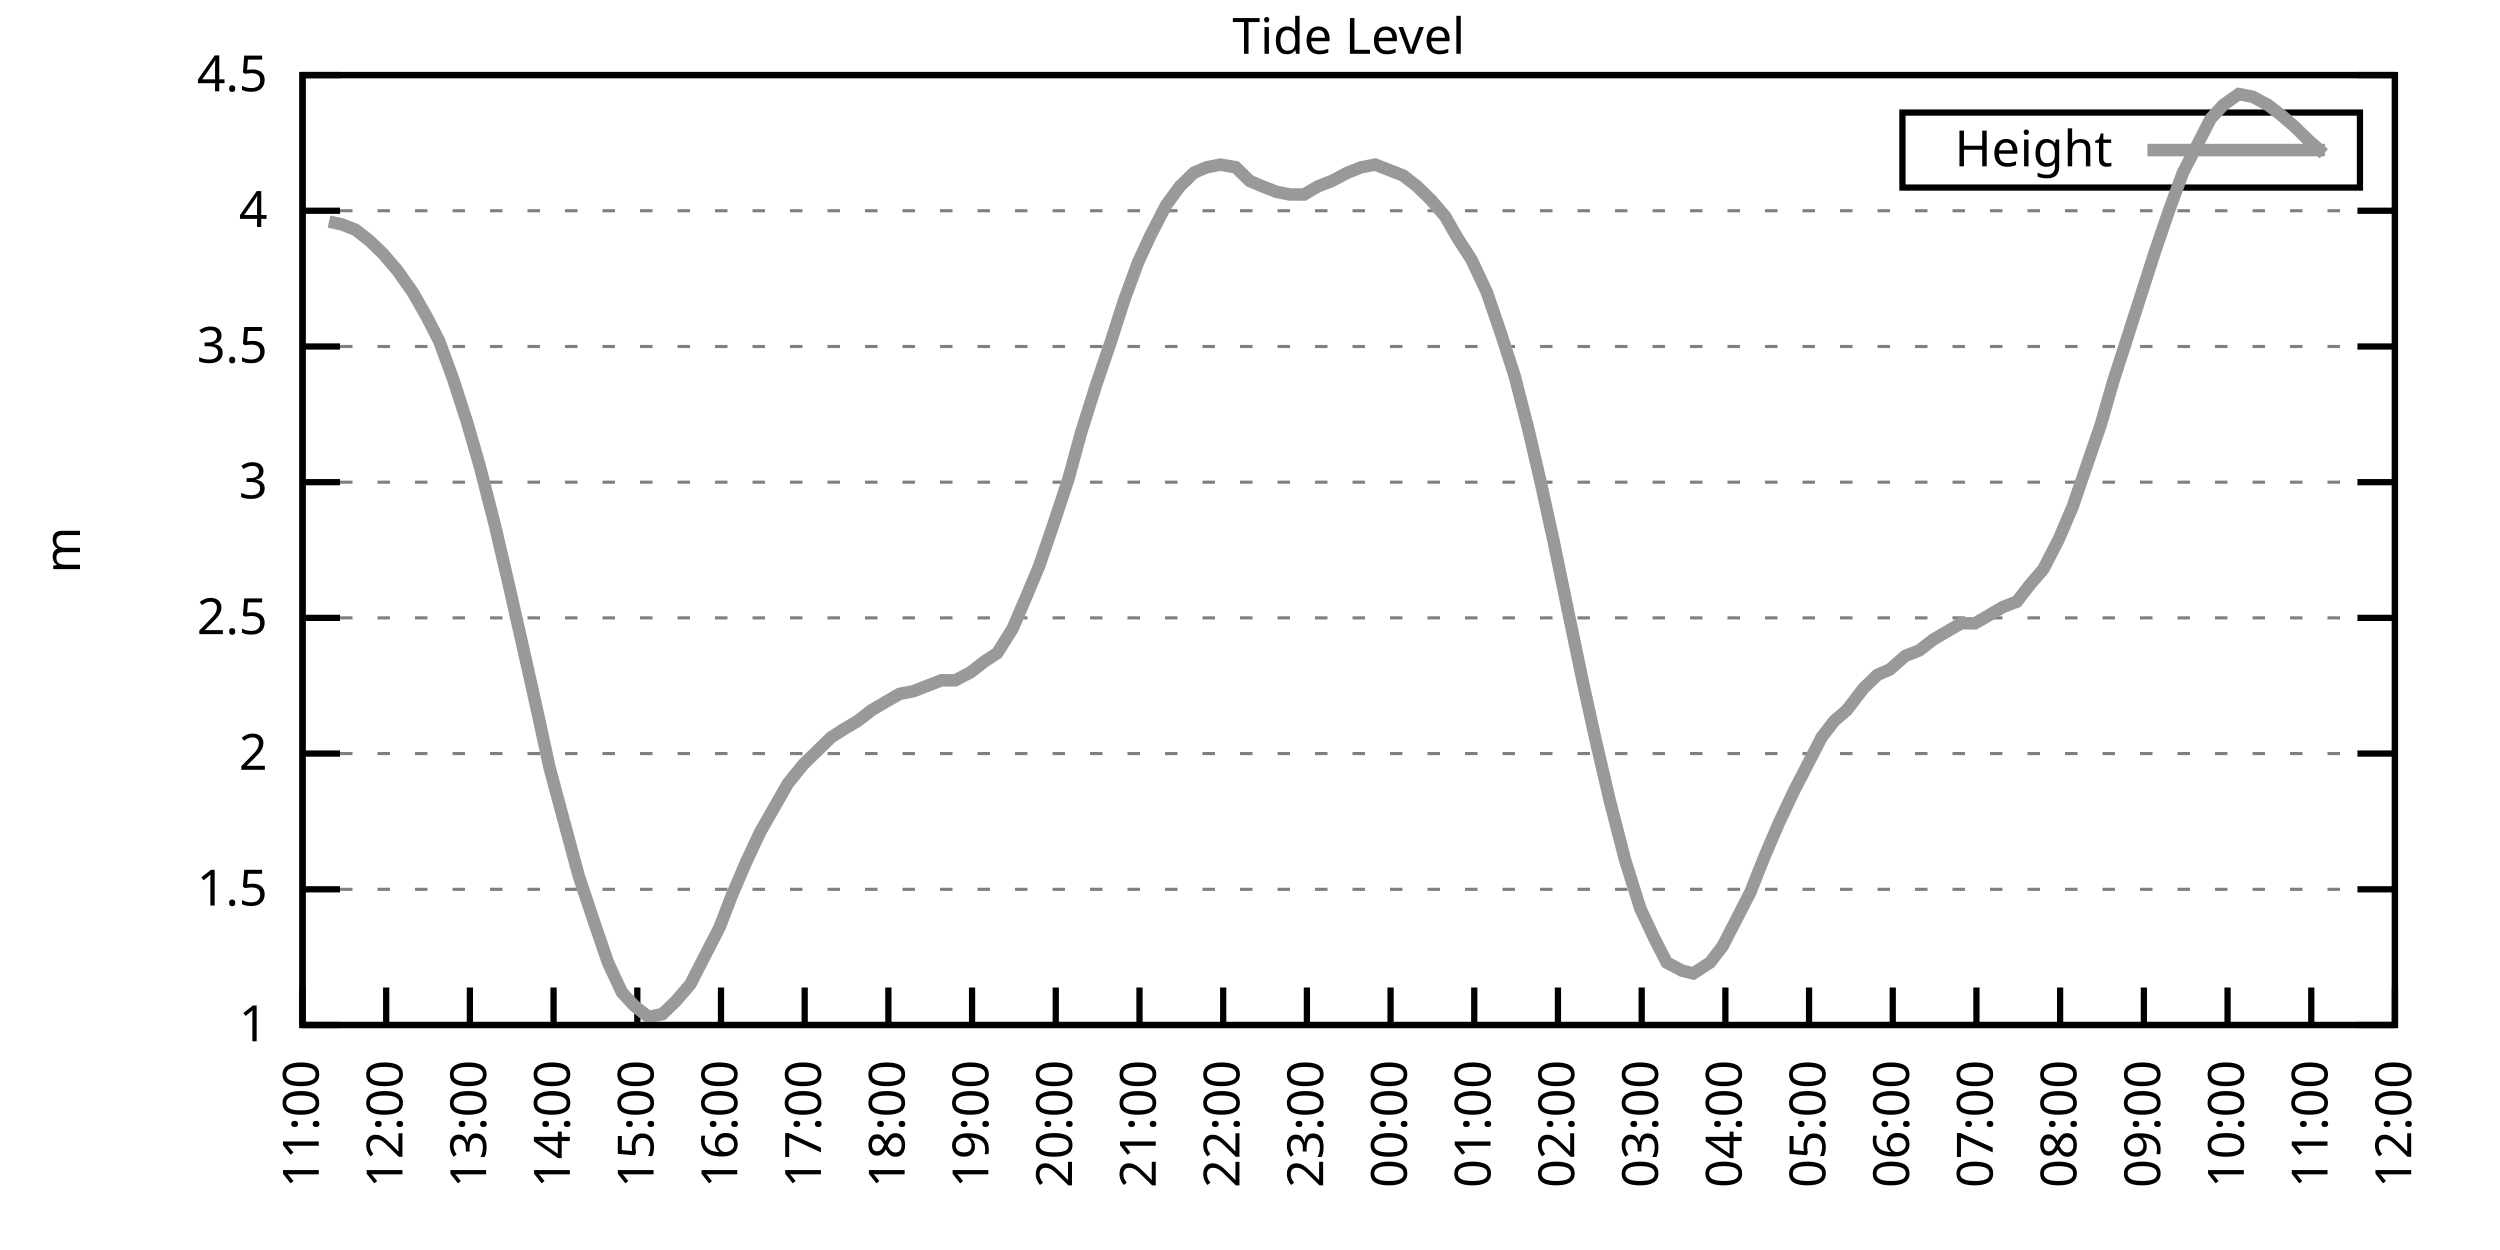
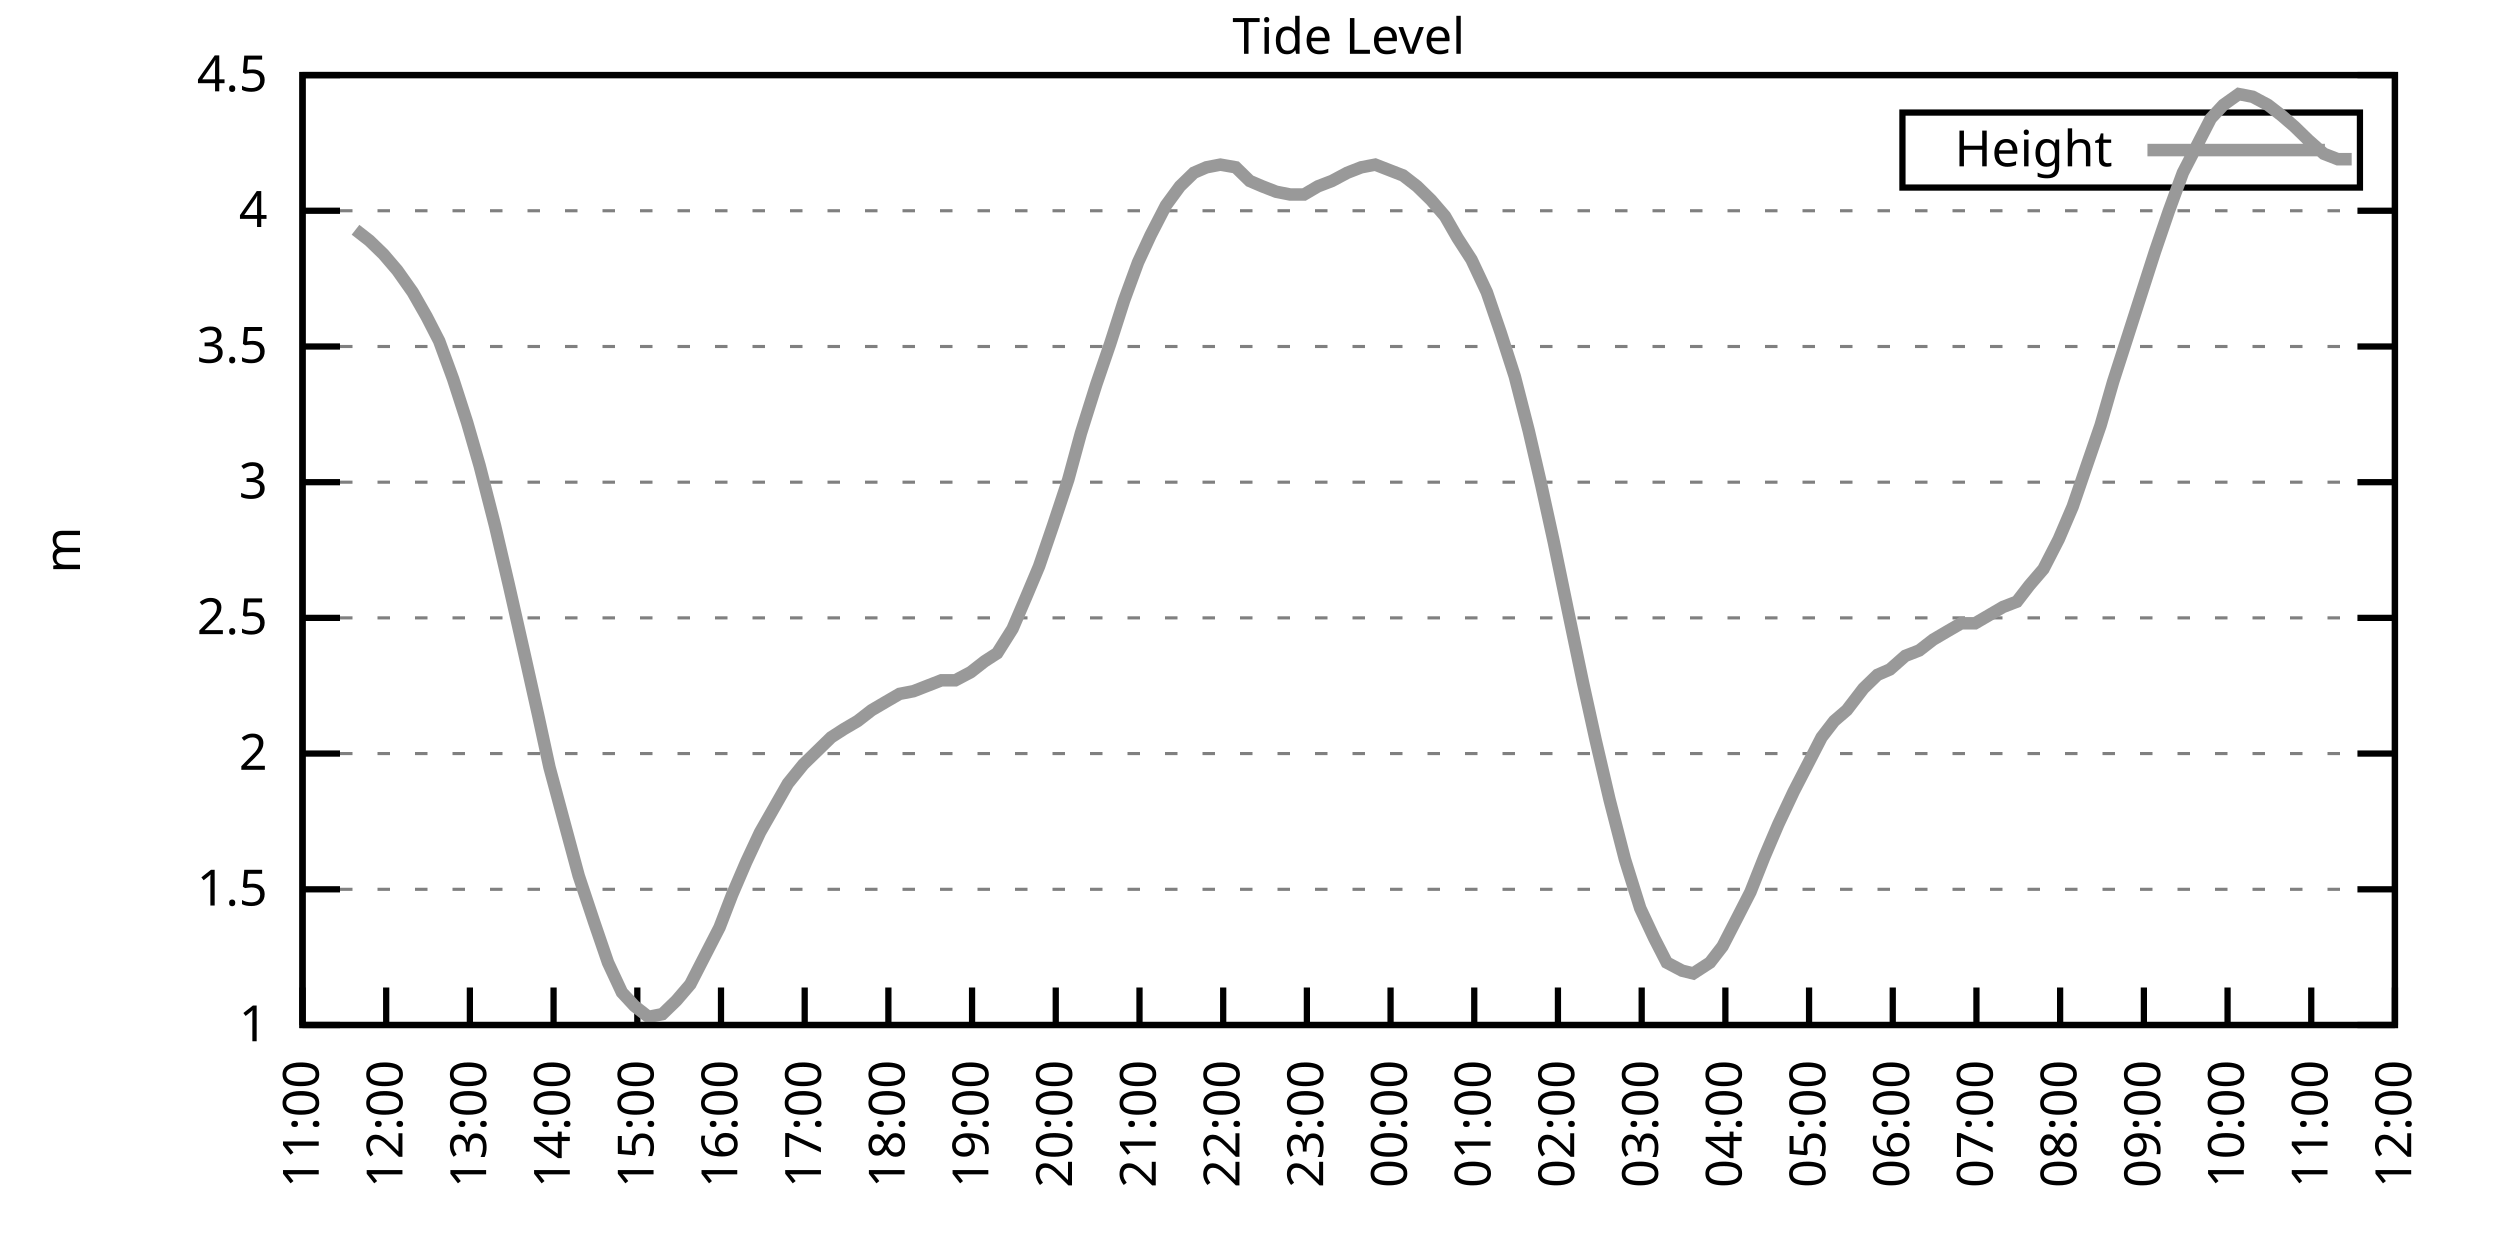
<svg xmlns="http://www.w3.org/2000/svg" xmlns:xlink="http://www.w3.org/1999/xlink" width="400" height="200" viewBox="0 0 400 200">
  <g id="gnuplot_canvas">
    <rect x="0" y="0" width="400" height="200" fill="none" />
    <defs>
      <circle id="gpDot" r="0.5" stroke-width="0.5" stroke="currentColor" />
      <path id="gpPt0" stroke-width="0.333" stroke="currentColor" d="M-1,0 h2 M0,-1 v2" />
      <path id="gpPt1" stroke-width="0.333" stroke="currentColor" d="M-1,-1 L1,1 M1,-1 L-1,1" />
      <path id="gpPt2" stroke-width="0.333" stroke="currentColor" d="M-1,0 L1,0 M0,-1 L0,1 M-1,-1 L1,1 M-1,1 L1,-1" />
      <rect id="gpPt3" stroke-width="0.333" stroke="currentColor" x="-1" y="-1" width="2" height="2" />
      <rect id="gpPt4" stroke-width="0.333" stroke="currentColor" fill="currentColor" x="-1" y="-1" width="2" height="2" />
      <circle id="gpPt5" stroke-width="0.333" stroke="currentColor" cx="0" cy="0" r="1" />
      <use xlink:href="#gpPt5" id="gpPt6" fill="currentColor" stroke="none" />
      <path id="gpPt7" stroke-width="0.333" stroke="currentColor" d="M0,-1.33 L-1.33,0.67 L1.33,0.67 z" />
      <use xlink:href="#gpPt7" id="gpPt8" fill="currentColor" stroke="none" />
      <use xlink:href="#gpPt7" id="gpPt9" stroke="currentColor" transform="rotate(180)" />
      <use xlink:href="#gpPt9" id="gpPt10" fill="currentColor" stroke="none" />
      <use xlink:href="#gpPt3" id="gpPt11" stroke="currentColor" transform="rotate(45)" />
      <use xlink:href="#gpPt11" id="gpPt12" fill="currentColor" stroke="none" />
      <path id="gpPt13" stroke-width="0.333" stroke="currentColor" d="M0,1.330 L1.265,0.411 L0.782,-1.067 L-0.782,-1.076 L-1.265,0.411 z" />
      <use xlink:href="#gpPt13" id="gpPt14" fill="currentColor" stroke="none" />
      <filter id="textbox" filterUnits="objectBoundingBox" x="0" y="0" height="1" width="1">
        <feFlood flood-color="white" flood-opacity="1" result="bgnd" />
        <feComposite in="SourceGraphic" in2="bgnd" operator="atop" />
      </filter>
      <filter id="greybox" filterUnits="objectBoundingBox" x="0" y="0" height="1" width="1">
        <feFlood flood-color="lightgrey" flood-opacity="1" result="grey" />
        <feComposite in="SourceGraphic" in2="grey" operator="atop" />
      </filter>
    </defs>
    <g fill="none" color="white" stroke="currentColor" stroke-width="1.00" stroke-linecap="butt" stroke-linejoin="miter">
</g>
    <g fill="none" color="black" stroke="currentColor" stroke-width="1.00" stroke-linecap="butt" stroke-linejoin="miter">
      <g stroke="none" shape-rendering="crispEdges">
        <polygon fill="rgb(255, 255, 255)" points="48.40,164.00 383.18,164.00 383.18,12.02 48.40,12.02 " />
      </g>
    </g>
    <g fill="none" color="black" stroke="currentColor" stroke-width="1.00" stroke-linecap="butt" stroke-linejoin="miter">
</g>
    <g fill="none" color="black" stroke="black" stroke-width="0.50" stroke-linecap="butt" stroke-linejoin="miter">
</g>
    <g fill="none" color="gray" stroke="currentColor" stroke-width="0.50" stroke-linecap="butt" stroke-linejoin="miter">
      <path stroke="gray" stroke-dasharray="2,4" class="gridline" d="M48.40,164.00 L383.19,164.00  " />
    </g>
    <g fill="none" color="gray" stroke="gray" stroke-width="1.00" stroke-linecap="butt" stroke-linejoin="miter">
</g>
    <g fill="none" color="black" stroke="currentColor" stroke-width="1.00" stroke-linecap="butt" stroke-linejoin="miter">
      <path stroke="black" d="M48.40,164.00 L54.40,164.00 M383.19,164.00 L377.19,164.00  " />
      <g transform="translate(42.80,166.60)" stroke="none" fill="black" font-family="Sans" font-size="8.00" text-anchor="end">
        <text>
          <tspan font-family="Sans"> 1</tspan>
        </text>
      </g>
    </g>
    <g fill="none" color="black" stroke="currentColor" stroke-width="1.00" stroke-linecap="butt" stroke-linejoin="miter">
</g>
    <g fill="none" color="black" stroke="black" stroke-width="0.50" stroke-linecap="butt" stroke-linejoin="miter">
</g>
    <g fill="none" color="gray" stroke="currentColor" stroke-width="0.50" stroke-linecap="butt" stroke-linejoin="miter">
      <path stroke="gray" stroke-dasharray="2,4" class="gridline" d="M48.40,142.29 L383.19,142.29  " />
    </g>
    <g fill="none" color="gray" stroke="gray" stroke-width="1.00" stroke-linecap="butt" stroke-linejoin="miter">
</g>
    <g fill="none" color="black" stroke="currentColor" stroke-width="1.00" stroke-linecap="butt" stroke-linejoin="miter">
      <path stroke="black" d="M48.40,142.29 L54.40,142.29 M383.19,142.29 L377.19,142.29  " />
      <g transform="translate(42.80,144.89)" stroke="none" fill="black" font-family="Sans" font-size="8.00" text-anchor="end">
        <text>
          <tspan font-family="Sans"> 1.5</tspan>
        </text>
      </g>
    </g>
    <g fill="none" color="black" stroke="currentColor" stroke-width="1.00" stroke-linecap="butt" stroke-linejoin="miter">
</g>
    <g fill="none" color="black" stroke="black" stroke-width="0.50" stroke-linecap="butt" stroke-linejoin="miter">
</g>
    <g fill="none" color="gray" stroke="currentColor" stroke-width="0.50" stroke-linecap="butt" stroke-linejoin="miter">
      <path stroke="gray" stroke-dasharray="2,4" class="gridline" d="M48.40,120.57 L383.19,120.57  " />
    </g>
    <g fill="none" color="gray" stroke="gray" stroke-width="1.00" stroke-linecap="butt" stroke-linejoin="miter">
</g>
    <g fill="none" color="black" stroke="currentColor" stroke-width="1.00" stroke-linecap="butt" stroke-linejoin="miter">
      <path stroke="black" d="M48.40,120.57 L54.40,120.57 M383.19,120.57 L377.19,120.57  " />
      <g transform="translate(42.80,123.17)" stroke="none" fill="black" font-family="Sans" font-size="8.00" text-anchor="end">
        <text>
          <tspan font-family="Sans"> 2</tspan>
        </text>
      </g>
    </g>
    <g fill="none" color="black" stroke="currentColor" stroke-width="1.00" stroke-linecap="butt" stroke-linejoin="miter">
</g>
    <g fill="none" color="black" stroke="black" stroke-width="0.50" stroke-linecap="butt" stroke-linejoin="miter">
</g>
    <g fill="none" color="gray" stroke="currentColor" stroke-width="0.50" stroke-linecap="butt" stroke-linejoin="miter">
      <path stroke="gray" stroke-dasharray="2,4" class="gridline" d="M48.40,98.86 L383.19,98.86  " />
    </g>
    <g fill="none" color="gray" stroke="gray" stroke-width="1.00" stroke-linecap="butt" stroke-linejoin="miter">
</g>
    <g fill="none" color="black" stroke="currentColor" stroke-width="1.00" stroke-linecap="butt" stroke-linejoin="miter">
      <path stroke="black" d="M48.40,98.86 L54.40,98.86 M383.19,98.86 L377.19,98.86  " />
      <g transform="translate(42.80,101.46)" stroke="none" fill="black" font-family="Sans" font-size="8.00" text-anchor="end">
        <text>
          <tspan font-family="Sans"> 2.5</tspan>
        </text>
      </g>
    </g>
    <g fill="none" color="black" stroke="currentColor" stroke-width="1.00" stroke-linecap="butt" stroke-linejoin="miter">
</g>
    <g fill="none" color="black" stroke="black" stroke-width="0.50" stroke-linecap="butt" stroke-linejoin="miter">
</g>
    <g fill="none" color="gray" stroke="currentColor" stroke-width="0.50" stroke-linecap="butt" stroke-linejoin="miter">
      <path stroke="gray" stroke-dasharray="2,4" class="gridline" d="M48.40,77.15 L383.19,77.15  " />
    </g>
    <g fill="none" color="gray" stroke="gray" stroke-width="1.00" stroke-linecap="butt" stroke-linejoin="miter">
</g>
    <g fill="none" color="black" stroke="currentColor" stroke-width="1.00" stroke-linecap="butt" stroke-linejoin="miter">
      <path stroke="black" d="M48.40,77.15 L54.40,77.15 M383.19,77.15 L377.19,77.15  " />
      <g transform="translate(42.80,79.75)" stroke="none" fill="black" font-family="Sans" font-size="8.00" text-anchor="end">
        <text>
          <tspan font-family="Sans"> 3</tspan>
        </text>
      </g>
    </g>
    <g fill="none" color="black" stroke="currentColor" stroke-width="1.00" stroke-linecap="butt" stroke-linejoin="miter">
</g>
    <g fill="none" color="black" stroke="black" stroke-width="0.50" stroke-linecap="butt" stroke-linejoin="miter">
</g>
    <g fill="none" color="gray" stroke="currentColor" stroke-width="0.50" stroke-linecap="butt" stroke-linejoin="miter">
      <path stroke="gray" stroke-dasharray="2,4" class="gridline" d="M48.40,55.44 L383.19,55.44  " />
    </g>
    <g fill="none" color="gray" stroke="gray" stroke-width="1.00" stroke-linecap="butt" stroke-linejoin="miter">
</g>
    <g fill="none" color="black" stroke="currentColor" stroke-width="1.00" stroke-linecap="butt" stroke-linejoin="miter">
      <path stroke="black" d="M48.40,55.44 L54.40,55.44 M383.19,55.44 L377.19,55.44  " />
      <g transform="translate(42.80,58.04)" stroke="none" fill="black" font-family="Sans" font-size="8.00" text-anchor="end">
        <text>
          <tspan font-family="Sans"> 3.5</tspan>
        </text>
      </g>
    </g>
    <g fill="none" color="black" stroke="currentColor" stroke-width="1.00" stroke-linecap="butt" stroke-linejoin="miter">
</g>
    <g fill="none" color="black" stroke="black" stroke-width="0.50" stroke-linecap="butt" stroke-linejoin="miter">
</g>
    <g fill="none" color="gray" stroke="currentColor" stroke-width="0.50" stroke-linecap="butt" stroke-linejoin="miter">
      <path stroke="gray" stroke-dasharray="2,4" class="gridline" d="M48.40,33.72 L383.19,33.72  " />
    </g>
    <g fill="none" color="gray" stroke="gray" stroke-width="1.00" stroke-linecap="butt" stroke-linejoin="miter">
</g>
    <g fill="none" color="black" stroke="currentColor" stroke-width="1.00" stroke-linecap="butt" stroke-linejoin="miter">
      <path stroke="black" d="M48.40,33.72 L54.40,33.72 M383.19,33.72 L377.19,33.72  " />
      <g transform="translate(42.80,36.32)" stroke="none" fill="black" font-family="Sans" font-size="8.00" text-anchor="end">
        <text>
          <tspan font-family="Sans"> 4</tspan>
        </text>
      </g>
    </g>
    <g fill="none" color="black" stroke="currentColor" stroke-width="1.00" stroke-linecap="butt" stroke-linejoin="miter">
</g>
    <g fill="none" color="black" stroke="black" stroke-width="0.50" stroke-linecap="butt" stroke-linejoin="miter">
</g>
    <g fill="none" color="gray" stroke="currentColor" stroke-width="0.50" stroke-linecap="butt" stroke-linejoin="miter">
      <path stroke="gray" stroke-dasharray="2,4" class="gridline" d="M48.40,12.01 L383.19,12.01  " />
    </g>
    <g fill="none" color="gray" stroke="gray" stroke-width="1.00" stroke-linecap="butt" stroke-linejoin="miter">
</g>
    <g fill="none" color="black" stroke="currentColor" stroke-width="1.00" stroke-linecap="butt" stroke-linejoin="miter">
      <path stroke="black" d="M48.40,12.01 L54.40,12.01 M383.19,12.01 L377.19,12.01  " />
      <g transform="translate(42.80,14.61)" stroke="none" fill="black" font-family="Sans" font-size="8.00" text-anchor="end">
        <text>
          <tspan font-family="Sans"> 4.5</tspan>
        </text>
      </g>
    </g>
    <g fill="none" color="black" stroke="currentColor" stroke-width="1.00" stroke-linecap="butt" stroke-linejoin="miter">
      <path stroke="black" d="M48.40,164.00 L48.40,158.00  " />
      <g transform="translate(51.00,169.60) rotate(270.00)" stroke="none" fill="black" font-family="Sans" font-size="8.00" text-anchor="end">
        <text>
          <tspan font-family="Sans">11:00</tspan>
        </text>
      </g>
    </g>
    <g fill="none" color="black" stroke="currentColor" stroke-width="1.00" stroke-linecap="butt" stroke-linejoin="miter">
      <path stroke="black" d="M61.79,164.00 L61.79,158.00  " />
      <g transform="translate(64.39,169.60) rotate(270.00)" stroke="none" fill="black" font-family="Sans" font-size="8.00" text-anchor="end">
        <text>
          <tspan font-family="Sans">12:00</tspan>
        </text>
      </g>
    </g>
    <g fill="none" color="black" stroke="currentColor" stroke-width="1.00" stroke-linecap="butt" stroke-linejoin="miter">
      <path stroke="black" d="M75.18,164.00 L75.18,158.00  " />
      <g transform="translate(77.78,169.60) rotate(270.00)" stroke="none" fill="black" font-family="Sans" font-size="8.00" text-anchor="end">
        <text>
          <tspan font-family="Sans">13:00</tspan>
        </text>
      </g>
    </g>
    <g fill="none" color="black" stroke="currentColor" stroke-width="1.00" stroke-linecap="butt" stroke-linejoin="miter">
      <path stroke="black" d="M88.57,164.00 L88.57,158.00  " />
      <g transform="translate(91.17,169.60) rotate(270.00)" stroke="none" fill="black" font-family="Sans" font-size="8.00" text-anchor="end">
        <text>
          <tspan font-family="Sans">14:00</tspan>
        </text>
      </g>
    </g>
    <g fill="none" color="black" stroke="currentColor" stroke-width="1.00" stroke-linecap="butt" stroke-linejoin="miter">
      <path stroke="black" d="M101.97,164.00 L101.97,158.00  " />
      <g transform="translate(104.57,169.60) rotate(270.00)" stroke="none" fill="black" font-family="Sans" font-size="8.00" text-anchor="end">
        <text>
          <tspan font-family="Sans">15:00</tspan>
        </text>
      </g>
    </g>
    <g fill="none" color="black" stroke="currentColor" stroke-width="1.00" stroke-linecap="butt" stroke-linejoin="miter">
      <path stroke="black" d="M115.36,164.00 L115.36,158.00  " />
      <g transform="translate(117.96,169.60) rotate(270.00)" stroke="none" fill="black" font-family="Sans" font-size="8.00" text-anchor="end">
        <text>
          <tspan font-family="Sans">16:00</tspan>
        </text>
      </g>
    </g>
    <g fill="none" color="black" stroke="currentColor" stroke-width="1.00" stroke-linecap="butt" stroke-linejoin="miter">
      <path stroke="black" d="M128.75,164.00 L128.75,158.00  " />
      <g transform="translate(131.35,169.60) rotate(270.00)" stroke="none" fill="black" font-family="Sans" font-size="8.00" text-anchor="end">
        <text>
          <tspan font-family="Sans">17:00</tspan>
        </text>
      </g>
    </g>
    <g fill="none" color="black" stroke="currentColor" stroke-width="1.00" stroke-linecap="butt" stroke-linejoin="miter">
      <path stroke="black" d="M142.14,164.00 L142.14,158.00  " />
      <g transform="translate(144.74,169.60) rotate(270.00)" stroke="none" fill="black" font-family="Sans" font-size="8.00" text-anchor="end">
        <text>
          <tspan font-family="Sans">18:00</tspan>
        </text>
      </g>
    </g>
    <g fill="none" color="black" stroke="currentColor" stroke-width="1.00" stroke-linecap="butt" stroke-linejoin="miter">
      <path stroke="black" d="M155.53,164.00 L155.53,158.00  " />
      <g transform="translate(158.13,169.60) rotate(270.00)" stroke="none" fill="black" font-family="Sans" font-size="8.00" text-anchor="end">
        <text>
          <tspan font-family="Sans">19:00</tspan>
        </text>
      </g>
    </g>
    <g fill="none" color="black" stroke="currentColor" stroke-width="1.00" stroke-linecap="butt" stroke-linejoin="miter">
      <path stroke="black" d="M168.92,164.00 L168.92,158.00  " />
      <g transform="translate(171.52,169.60) rotate(270.00)" stroke="none" fill="black" font-family="Sans" font-size="8.00" text-anchor="end">
        <text>
          <tspan font-family="Sans">20:00</tspan>
        </text>
      </g>
    </g>
    <g fill="none" color="black" stroke="currentColor" stroke-width="1.00" stroke-linecap="butt" stroke-linejoin="miter">
      <path stroke="black" d="M182.32,164.00 L182.32,158.00  " />
      <g transform="translate(184.92,169.60) rotate(270.00)" stroke="none" fill="black" font-family="Sans" font-size="8.00" text-anchor="end">
        <text>
          <tspan font-family="Sans">21:00</tspan>
        </text>
      </g>
    </g>
    <g fill="none" color="black" stroke="currentColor" stroke-width="1.00" stroke-linecap="butt" stroke-linejoin="miter">
      <path stroke="black" d="M195.71,164.00 L195.71,158.00  " />
      <g transform="translate(198.31,169.60) rotate(270.00)" stroke="none" fill="black" font-family="Sans" font-size="8.00" text-anchor="end">
        <text>
          <tspan font-family="Sans">22:00</tspan>
        </text>
      </g>
    </g>
    <g fill="none" color="black" stroke="currentColor" stroke-width="1.00" stroke-linecap="butt" stroke-linejoin="miter">
      <path stroke="black" d="M209.10,164.00 L209.10,158.00  " />
      <g transform="translate(211.70,169.60) rotate(270.00)" stroke="none" fill="black" font-family="Sans" font-size="8.00" text-anchor="end">
        <text>
          <tspan font-family="Sans">23:00</tspan>
        </text>
      </g>
    </g>
    <g fill="none" color="black" stroke="currentColor" stroke-width="1.00" stroke-linecap="butt" stroke-linejoin="miter">
      <path stroke="black" d="M222.49,164.00 L222.49,158.00  " />
      <g transform="translate(225.09,169.60) rotate(270.00)" stroke="none" fill="black" font-family="Sans" font-size="8.00" text-anchor="end">
        <text>
          <tspan font-family="Sans">00:00</tspan>
        </text>
      </g>
    </g>
    <g fill="none" color="black" stroke="currentColor" stroke-width="1.00" stroke-linecap="butt" stroke-linejoin="miter">
      <path stroke="black" d="M235.88,164.00 L235.88,158.00  " />
      <g transform="translate(238.48,169.60) rotate(270.00)" stroke="none" fill="black" font-family="Sans" font-size="8.00" text-anchor="end">
        <text>
          <tspan font-family="Sans">01:00</tspan>
        </text>
      </g>
    </g>
    <g fill="none" color="black" stroke="currentColor" stroke-width="1.00" stroke-linecap="butt" stroke-linejoin="miter">
      <path stroke="black" d="M249.27,164.00 L249.27,158.00  " />
      <g transform="translate(251.87,169.60) rotate(270.00)" stroke="none" fill="black" font-family="Sans" font-size="8.00" text-anchor="end">
        <text>
          <tspan font-family="Sans">02:00</tspan>
        </text>
      </g>
    </g>
    <g fill="none" color="black" stroke="currentColor" stroke-width="1.00" stroke-linecap="butt" stroke-linejoin="miter">
      <path stroke="black" d="M262.67,164.00 L262.67,158.00  " />
      <g transform="translate(265.27,169.60) rotate(270.00)" stroke="none" fill="black" font-family="Sans" font-size="8.00" text-anchor="end">
        <text>
          <tspan font-family="Sans">03:00</tspan>
        </text>
      </g>
    </g>
    <g fill="none" color="black" stroke="currentColor" stroke-width="1.00" stroke-linecap="butt" stroke-linejoin="miter">
      <path stroke="black" d="M276.06,164.00 L276.06,158.00  " />
      <g transform="translate(278.66,169.60) rotate(270.00)" stroke="none" fill="black" font-family="Sans" font-size="8.00" text-anchor="end">
        <text>
          <tspan font-family="Sans">04:00</tspan>
        </text>
      </g>
    </g>
    <g fill="none" color="black" stroke="currentColor" stroke-width="1.00" stroke-linecap="butt" stroke-linejoin="miter">
      <path stroke="black" d="M289.45,164.00 L289.45,158.00  " />
      <g transform="translate(292.05,169.60) rotate(270.00)" stroke="none" fill="black" font-family="Sans" font-size="8.00" text-anchor="end">
        <text>
          <tspan font-family="Sans">05:00</tspan>
        </text>
      </g>
    </g>
    <g fill="none" color="black" stroke="currentColor" stroke-width="1.00" stroke-linecap="butt" stroke-linejoin="miter">
      <path stroke="black" d="M302.84,164.00 L302.84,158.00  " />
      <g transform="translate(305.44,169.60) rotate(270.00)" stroke="none" fill="black" font-family="Sans" font-size="8.00" text-anchor="end">
        <text>
          <tspan font-family="Sans">06:00</tspan>
        </text>
      </g>
    </g>
    <g fill="none" color="black" stroke="currentColor" stroke-width="1.00" stroke-linecap="butt" stroke-linejoin="miter">
      <path stroke="black" d="M316.23,164.00 L316.23,158.00  " />
      <g transform="translate(318.83,169.60) rotate(270.00)" stroke="none" fill="black" font-family="Sans" font-size="8.00" text-anchor="end">
        <text>
          <tspan font-family="Sans">07:00</tspan>
        </text>
      </g>
    </g>
    <g fill="none" color="black" stroke="currentColor" stroke-width="1.00" stroke-linecap="butt" stroke-linejoin="miter">
      <path stroke="black" d="M329.62,164.00 L329.62,158.00  " />
      <g transform="translate(332.22,169.60) rotate(270.00)" stroke="none" fill="black" font-family="Sans" font-size="8.00" text-anchor="end">
        <text>
          <tspan font-family="Sans">08:00</tspan>
        </text>
      </g>
    </g>
    <g fill="none" color="black" stroke="currentColor" stroke-width="1.00" stroke-linecap="butt" stroke-linejoin="miter">
      <path stroke="black" d="M343.02,164.00 L343.02,158.00  " />
      <g transform="translate(345.62,169.60) rotate(270.00)" stroke="none" fill="black" font-family="Sans" font-size="8.00" text-anchor="end">
        <text>
          <tspan font-family="Sans">09:00</tspan>
        </text>
      </g>
    </g>
    <g fill="none" color="black" stroke="currentColor" stroke-width="1.00" stroke-linecap="butt" stroke-linejoin="miter">
      <path stroke="black" d="M356.41,164.00 L356.41,158.00  " />
      <g transform="translate(359.01,169.60) rotate(270.00)" stroke="none" fill="black" font-family="Sans" font-size="8.00" text-anchor="end">
        <text>
          <tspan font-family="Sans">10:00</tspan>
        </text>
      </g>
    </g>
    <g fill="none" color="black" stroke="currentColor" stroke-width="1.00" stroke-linecap="butt" stroke-linejoin="miter">
      <path stroke="black" d="M369.80,164.00 L369.80,158.00  " />
      <g transform="translate(372.40,169.60) rotate(270.00)" stroke="none" fill="black" font-family="Sans" font-size="8.00" text-anchor="end">
        <text>
          <tspan font-family="Sans">11:00</tspan>
        </text>
      </g>
    </g>
    <g fill="none" color="black" stroke="currentColor" stroke-width="1.00" stroke-linecap="butt" stroke-linejoin="miter">
      <path stroke="black" d="M383.19,164.00 L383.19,158.00  " />
      <g transform="translate(385.79,169.60) rotate(270.00)" stroke="none" fill="black" font-family="Sans" font-size="8.00" text-anchor="end">
        <text>
          <tspan font-family="Sans">12:00</tspan>
        </text>
      </g>
    </g>
    <g fill="none" color="black" stroke="currentColor" stroke-width="1.00" stroke-linecap="butt" stroke-linejoin="miter">
</g>
    <g fill="none" color="black" stroke="currentColor" stroke-width="1.00" stroke-linecap="butt" stroke-linejoin="miter">
      <path stroke="black" d="M48.40,12.01 L48.40,164.00 L383.19,164.00 L383.19,12.01 L48.40,12.01 Z  " />
    </g>
    <g fill="none" color="black" stroke="currentColor" stroke-width="1.00" stroke-linecap="butt" stroke-linejoin="miter">
</g>
    <g fill="none" color="black" stroke="currentColor" stroke-width="1.00" stroke-linecap="butt" stroke-linejoin="miter">
      <path stroke="black" d="M304.39,30.01 L304.39,18.01 L377.59,18.01 L377.59,30.01 L304.39,30.01 Z  " />
    </g>
    <g id="Tide_level_plot_1">
      <g fill="none" color="white" stroke="black" stroke-width="2.00" stroke-linecap="butt" stroke-linejoin="miter">
</g>
      <g fill="none" color="black" stroke="currentColor" stroke-width="2.00" stroke-linecap="butt" stroke-linejoin="miter">
        <g transform="translate(337.99,26.61)" stroke="none" fill="black" font-family="Sans" font-size="8.00" text-anchor="end">
          <text>
            <tspan font-family="Sans">Height</tspan>
          </text>
        </g>
      </g>
      <g fill="none" color="black" stroke="currentColor" stroke-width="2.00" stroke-linecap="butt" stroke-linejoin="miter">
-         <path stroke="rgb(153, 153, 153)" d="M343.59,24.01 L371.99,24.01 M52.64,35.46 L54.65,35.89 L56.88,36.76 L59.11,38.50 L61.35,40.67 L63.58,43.28   L66.03,46.75 L68.26,50.66 L70.27,54.57 L72.50,60.65 L74.74,67.59 L76.75,74.54 L79.20,84.10 L81.43,93.65   L83.89,104.51 L86.12,114.49 L87.91,122.75 L90.36,131.86 L92.59,140.12 L95.05,147.50 L97.28,154.01 L99.51,158.79   L101.52,160.96 L103.75,162.70 L105.98,162.26 L108.22,160.09 L110.45,157.49 L112.90,152.71 L115.13,148.37 L117.14,143.16   L119.38,137.94 L121.61,133.17 L123.84,129.26 L126.07,125.35 L128.53,122.31 L130.76,120.14 L132.99,117.97 L135.00,116.67   L137.23,115.36 L139.46,113.63 L141.69,112.32 L143.93,111.02 L146.16,110.59 L148.39,109.72 L150.62,108.85 L152.85,108.85   L155.31,107.55 L157.54,105.81 L159.55,104.51 L162.01,100.60 L164.24,95.39 L166.25,90.61 L168.48,84.10 L170.93,76.71   L172.94,69.33 L175.40,61.52 L177.63,55.00 L179.86,48.05 L182.09,41.97 L184.10,37.63 L186.56,32.85 L188.79,29.81   L191.02,27.64 L193.03,26.77 L195.26,26.34 L197.72,26.77 L199.95,28.95 L201.96,29.81 L204.19,30.68 L206.42,31.12   L208.65,31.12 L210.88,29.81 L213.12,28.95 L215.57,27.64 L217.80,26.77 L220.04,26.34 L224.50,28.08 L226.73,29.81   L228.96,31.99 L231.20,34.59 L233.20,38.07 L235.44,41.54 L237.89,46.75 L240.12,53.26 L242.36,60.21 L244.59,68.90   L246.60,77.58 L248.60,86.70 L250.84,97.56 L253.29,109.28 L255.30,118.40 L257.53,127.96 L259.99,137.51 L262.44,145.33   L264.67,150.10 L266.68,154.01 L269.14,155.31 L270.92,155.75 L273.60,154.01 L275.61,151.41 L278.07,146.63 L280.07,142.72   L282.31,137.08 L284.54,131.86 L286.99,126.65 L289.00,122.75 L291.46,117.97 L293.47,115.36 L295.48,113.63 L298.15,110.15   L300.39,107.98 L302.39,107.11 L304.85,104.94 L307.08,104.07 L309.31,102.34 L311.54,101.03 L313.78,99.73 L316.01,99.73   L318.24,98.43 L320.47,97.12 L322.70,96.26 L324.71,93.65 L326.95,91.04 L329.40,86.27 L331.63,81.06 L333.86,74.54   L336.10,68.03 L338.10,61.08 L340.34,54.13 L342.57,47.18 L344.80,40.24 L347.03,33.72 L349.26,27.64 L351.50,23.30   L353.73,18.96 L355.74,16.79 L358.19,15.05 L360.42,15.48 L362.88,16.79 L365.11,18.52 L367.12,20.26 L369.35,22.43   L371.81,24.60  " />
+         <path stroke="rgb(153, 153, 153)" d="M343.59,24.01 L371.99,24.01 M56.88,36.76 L59.11,38.50 L61.35,40.67 L63.58,43.28 L66.03,46.75 L68.26,50.66   L70.27,54.57 L72.50,60.65 L74.74,67.59 L76.75,74.54 L79.20,84.10 L81.43,93.65 L83.89,104.51 L86.12,114.49   L87.91,122.75 L90.36,131.86 L92.59,140.12 L95.05,147.50 L97.28,154.01 L99.51,158.79 L101.52,160.96 L103.75,162.70   L105.98,162.26 L108.22,160.09 L110.45,157.49 L112.90,152.71 L115.13,148.37 L117.14,143.16 L119.38,137.94 L121.61,133.17   L123.84,129.26 L126.07,125.35 L128.53,122.31 L130.76,120.14 L132.99,117.97 L135.00,116.67 L137.23,115.36 L139.46,113.63   L141.69,112.32 L143.93,111.02 L146.16,110.59 L148.39,109.72 L150.62,108.85 L152.85,108.85 L155.31,107.55 L157.54,105.81   L159.55,104.51 L162.01,100.60 L164.24,95.39 L166.25,90.61 L168.48,84.10 L170.93,76.71 L172.94,69.33 L175.40,61.52   L177.63,55.00 L179.86,48.05 L182.09,41.97 L184.10,37.63 L186.56,32.85 L188.79,29.81 L191.02,27.64 L193.03,26.77   L195.26,26.34 L197.72,26.77 L199.95,28.95 L201.96,29.81 L204.19,30.68 L206.42,31.12 L208.65,31.12 L210.88,29.81   L213.12,28.95 L215.57,27.64 L217.80,26.77 L220.04,26.34 L224.50,28.08 L226.73,29.81 L228.96,31.99 L231.20,34.59   L233.20,38.07 L235.44,41.54 L237.89,46.75 L240.12,53.26 L242.36,60.21 L244.59,68.90 L246.60,77.58 L248.60,86.70   L250.84,97.56 L253.29,109.28 L255.30,118.40 L257.53,127.96 L259.99,137.51 L262.44,145.33 L264.67,150.10 L266.68,154.01   L269.14,155.31 L270.92,155.75 L273.60,154.01 L275.61,151.41 L278.07,146.63 L280.07,142.72 L282.31,137.08 L284.54,131.86   L286.99,126.65 L289.00,122.75 L291.46,117.97 L293.47,115.36 L295.48,113.63 L298.15,110.15 L300.39,107.98 L302.39,107.11   L304.85,104.94 L307.08,104.07 L309.31,102.34 L311.54,101.03 L313.78,99.73 L316.01,99.73 L318.24,98.43 L320.47,97.12   L322.70,96.26 L324.71,93.65 L326.95,91.04 L329.40,86.27 L331.63,81.06 L333.86,74.54 L336.10,68.03 L338.10,61.08   L340.34,54.13 L342.57,47.18 L344.80,40.24 L347.03,33.72 L349.26,27.64 L351.50,23.30 L353.73,18.96 L355.74,16.79   L358.19,15.05 L360.42,15.48 L362.88,16.79 L365.11,18.52 L367.12,20.26 L369.35,22.43 L371.81,24.60 L374.04,25.47   L376.27,25.47  " />
      </g>
    </g>
    <g fill="none" color="black" stroke="currentColor" stroke-width="2.00" stroke-linecap="butt" stroke-linejoin="miter">
</g>
    <g fill="none" color="black" stroke="black" stroke-width="1.00" stroke-linecap="butt" stroke-linejoin="miter">
</g>
    <g fill="none" color="black" stroke="currentColor" stroke-width="1.00" stroke-linecap="butt" stroke-linejoin="miter">
      <path stroke="black" d="M48.40,12.01 L48.40,164.00 L383.19,164.00 L383.19,12.01 L48.40,12.01 Z  " />
      <g transform="translate(12.80,88.01) rotate(270.00)" stroke="none" fill="black" font-family="Sans" font-size="8.00" text-anchor="middle">
        <text>
          <tspan font-family="Sans">m</tspan>
        </text>
      </g>
    </g>
    <g fill="none" color="black" stroke="currentColor" stroke-width="1.00" stroke-linecap="butt" stroke-linejoin="miter">
</g>
    <g fill="none" color="black" stroke="currentColor" stroke-width="1.00" stroke-linecap="butt" stroke-linejoin="miter">
      <g transform="translate(215.79,8.61)" stroke="none" fill="black" font-family="Sans" font-size="8.00" text-anchor="middle">
        <text>
          <tspan font-family="Sans">Tide Level</tspan>
        </text>
      </g>
    </g>
    <g fill="none" color="black" stroke="currentColor" stroke-width="1.00" stroke-linecap="butt" stroke-linejoin="miter">
</g>
  </g>
</svg>
